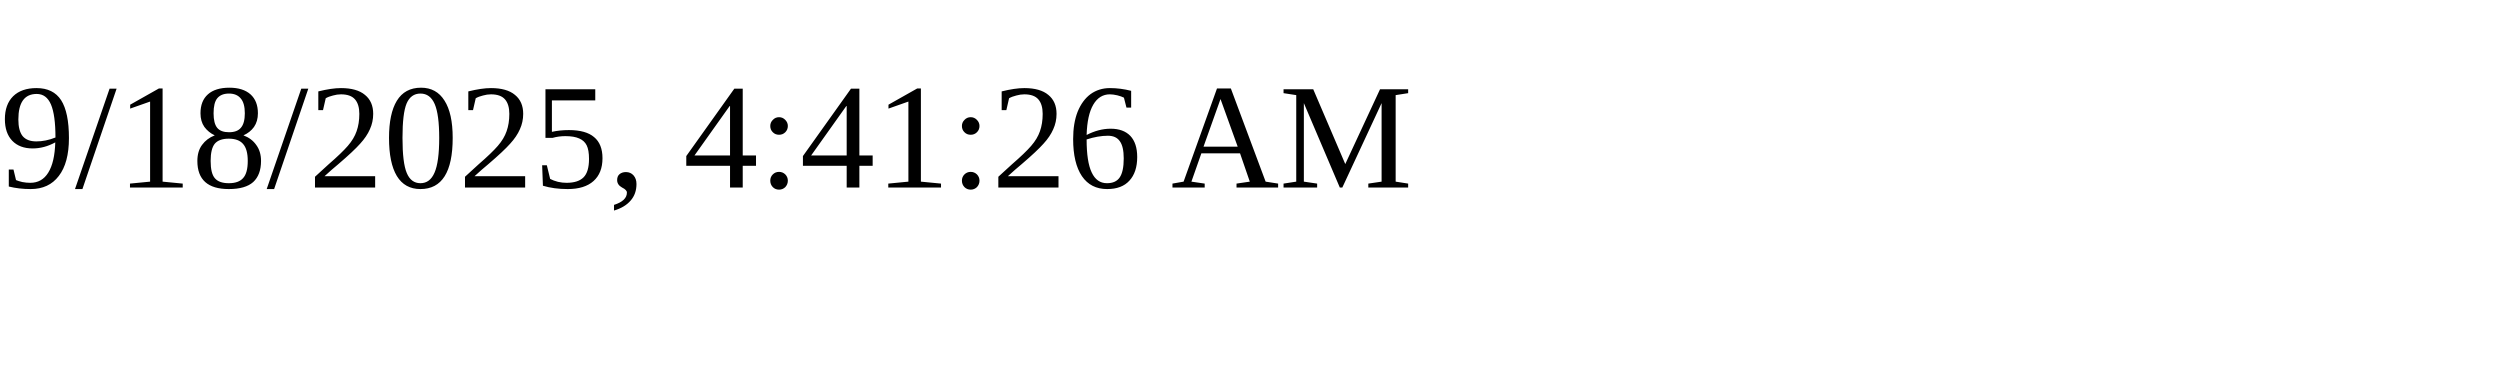
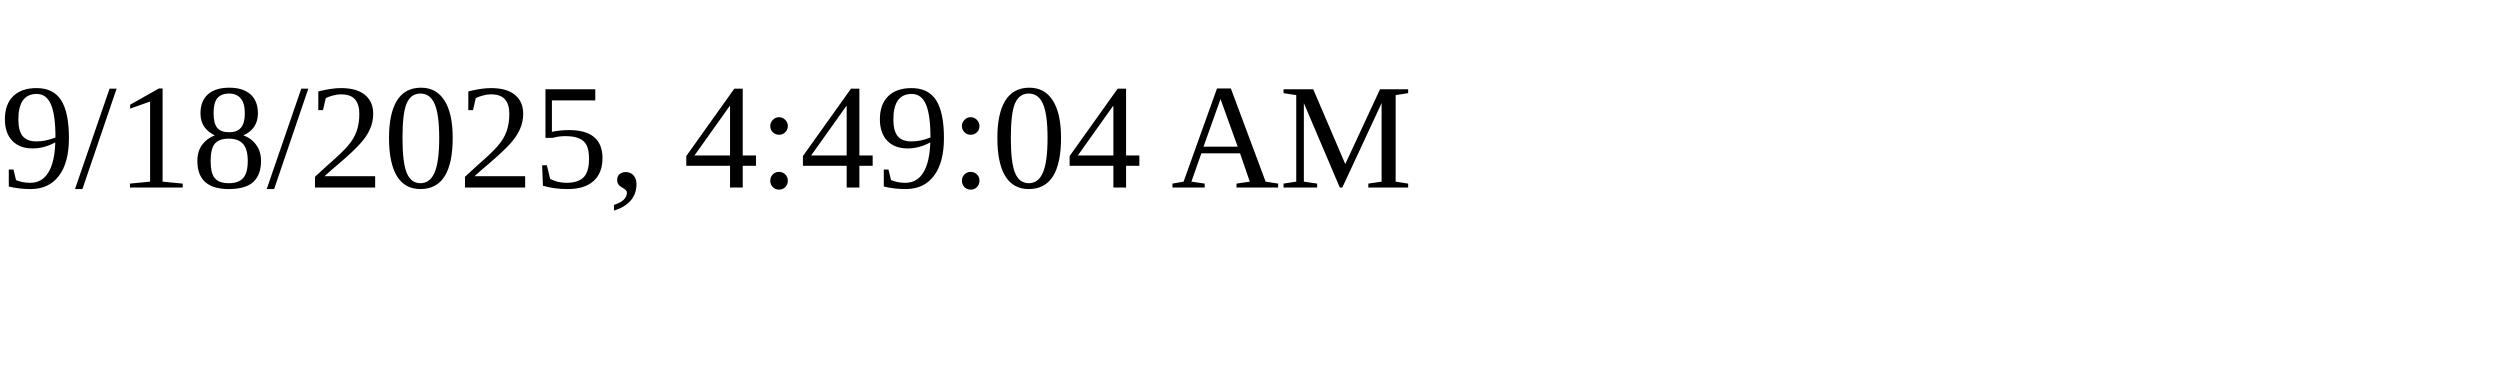
<svg xmlns="http://www.w3.org/2000/svg" height="30" width="200">
-   <text x="0" y="15">9/18/2025, 4:41:26 AM</text>
+   <text x="0" y="15">9/18/2025, 4:49:04 AM</text>
</svg>
